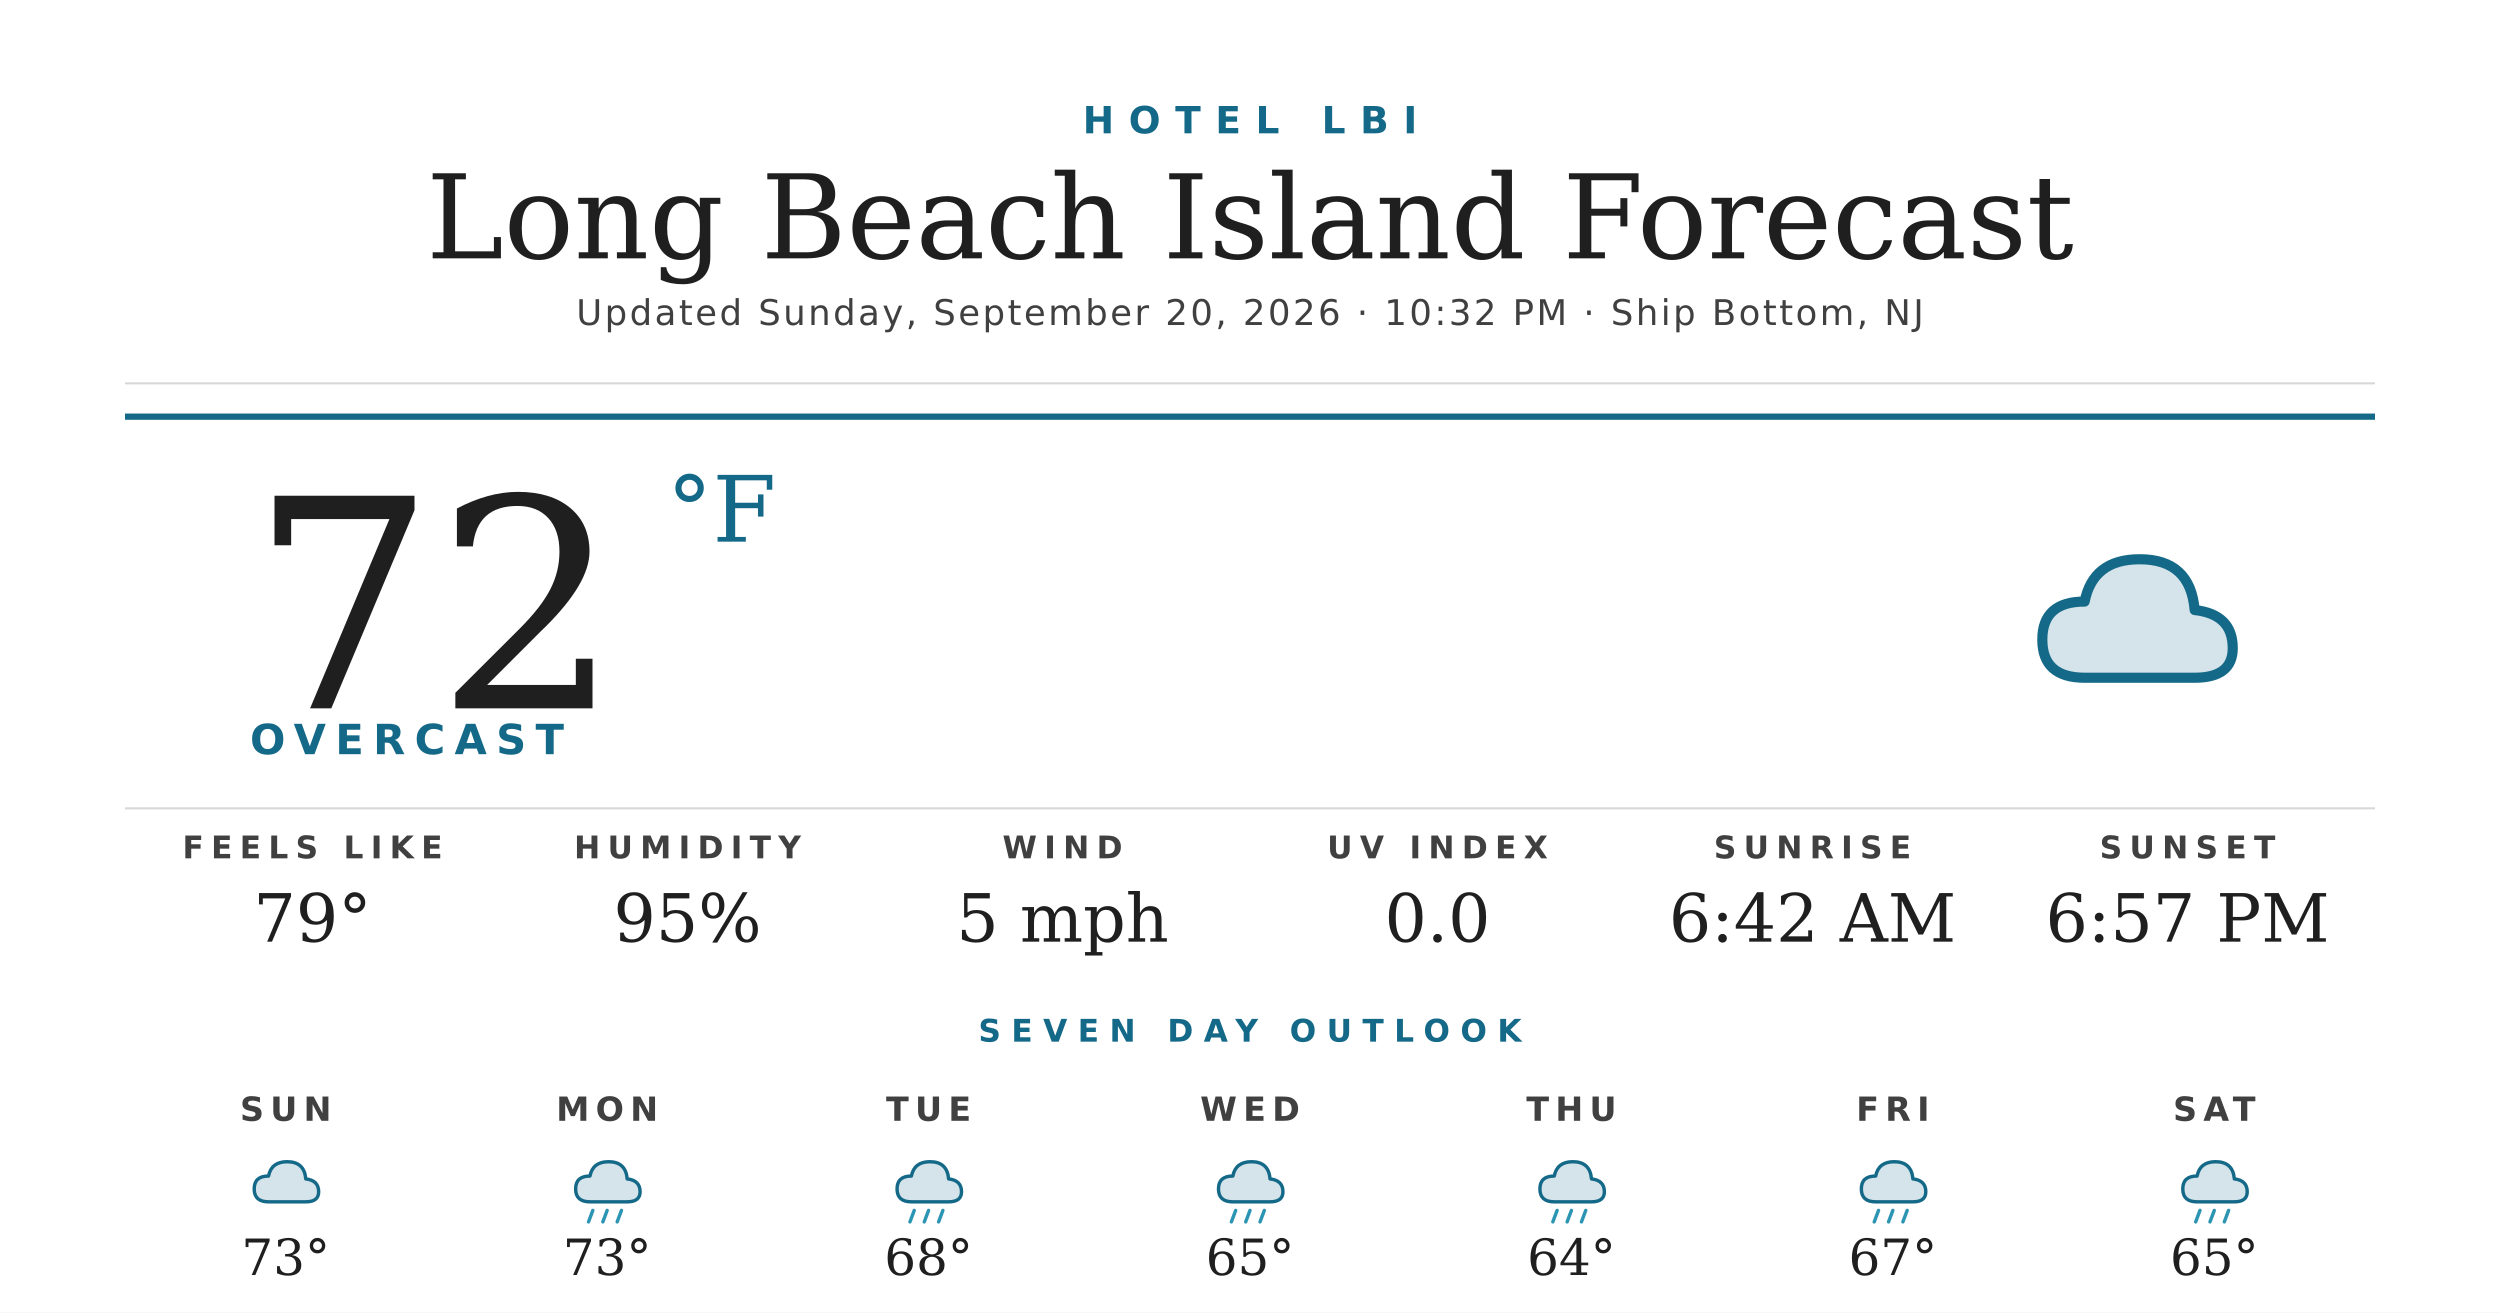
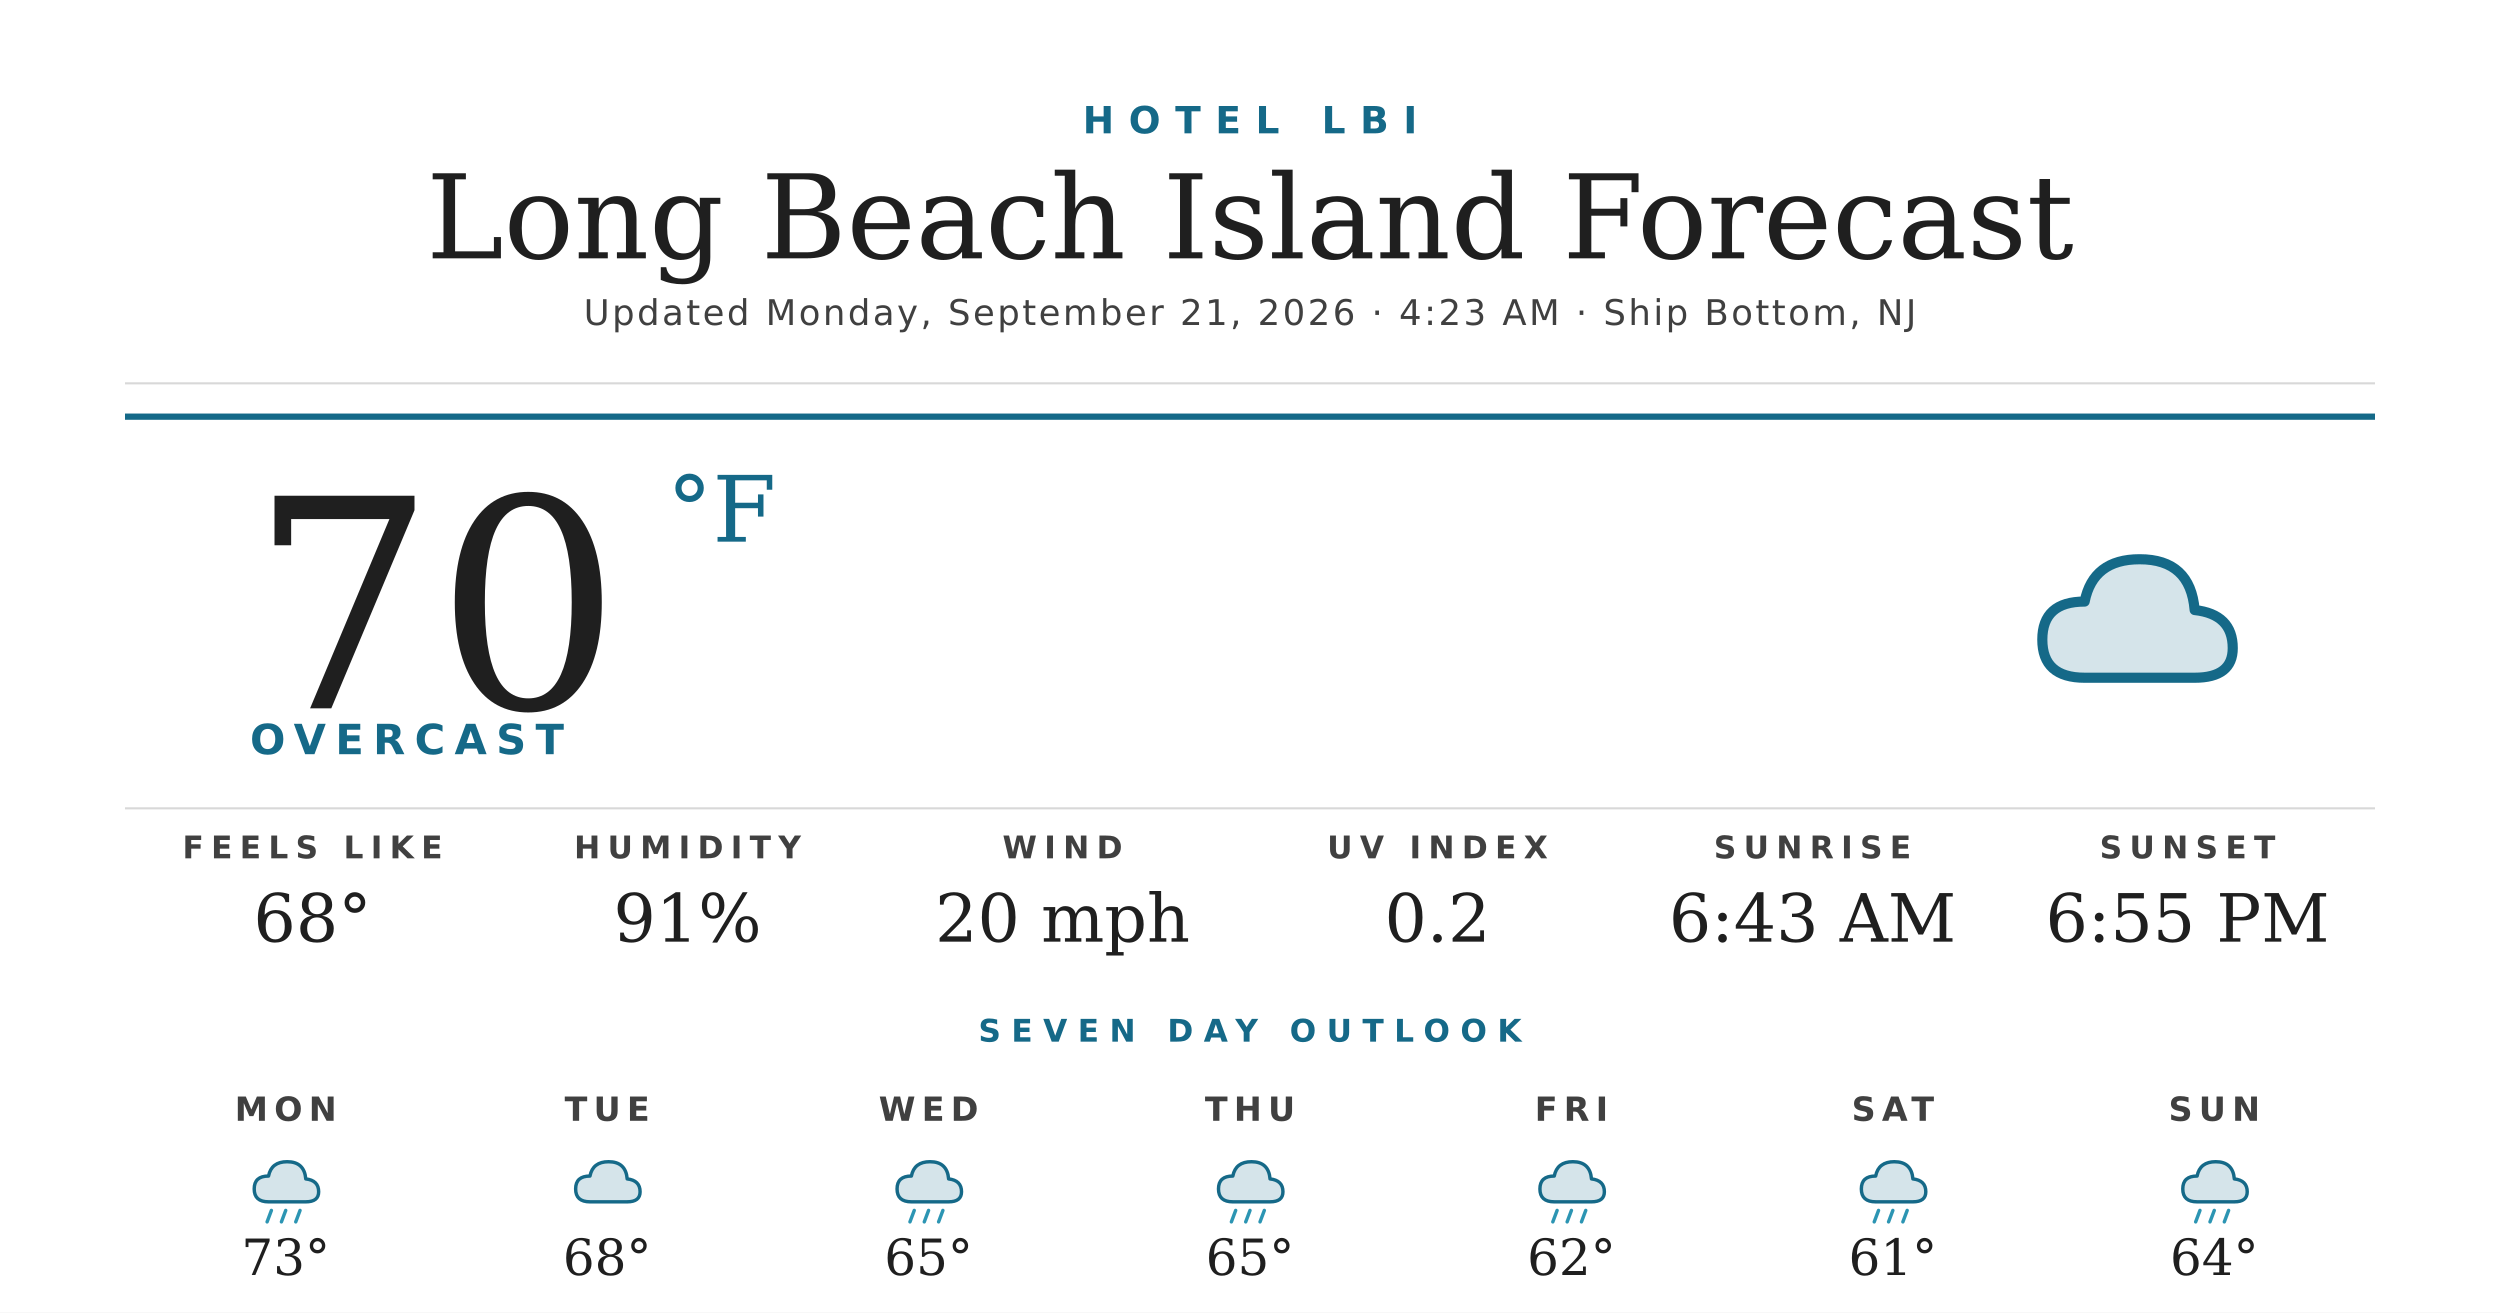
<svg xmlns="http://www.w3.org/2000/svg" width="1200" height="630" viewBox="0 0 1200 630">
  <rect width="1200" height="630" fill="#ffffff" />
  <text x="600" y="64" text-anchor="middle" font-family="'Montserrat Bold', 'Montserrat', 'DejaVu Sans', Helvetica, Arial, sans-serif" font-size="18" font-weight="700" fill="#156988" letter-spacing="7">HOTEL LBI</text>
  <text x="600" y="124" text-anchor="middle" font-family="'Prata', 'DejaVu Serif', Georgia, serif" font-size="56" fill="#1f1f1f">Long Beach Island Forecast</text>
-   <text x="600" y="156" text-anchor="middle" font-family="'Montserrat', 'DejaVu Sans', Helvetica, Arial, sans-serif" font-size="17" font-weight="500" fill="#404040" letter-spacing="1.2">Updated Sunday, September 20, 2026 · 10:32 PM · Ship Bottom, NJ</text>
+   <text x="600" y="156" text-anchor="middle" font-family="'Montserrat', 'DejaVu Sans', Helvetica, Arial, sans-serif" font-size="17" font-weight="500" fill="#404040" letter-spacing="1.2">Updated Monday, September 21, 2026 · 4:23 AM · Ship Bottom, NJ</text>
  <line x1="60" y1="184" x2="1140" y2="184" stroke="#d8d8d8" stroke-width="1" />
  <line x1="60" y1="200" x2="1140" y2="200" stroke="#156988" stroke-width="3" />
-   <text x="120" y="340" font-family="'Prata', 'DejaVu Serif', Georgia, serif" font-size="140" fill="#1f1f1f">72</text>
+   <text x="120" y="340" font-family="'Prata', 'DejaVu Serif', Georgia, serif" font-size="140" fill="#1f1f1f">70</text>
  <text x="320" y="260" font-family="'Prata', 'DejaVu Serif', Georgia, serif" font-size="44" fill="#156988">°F</text>
  <text x="120" y="362" font-family="'Montserrat Bold', 'Montserrat', 'DejaVu Sans', Helvetica, Arial, sans-serif" font-size="20" font-weight="700" fill="#156988" letter-spacing="4.5">OVERCAST</text>
  <g transform="translate(960,240) scale(2.03125)">
    <path d="M20 42 Q10 42 10 33 Q10 24 20 24 Q22 14 33 14 Q45 14 46 26 Q55 27 55 35 Q55 42 46 42 Z" fill="#156988" opacity="0.18" />
    <path d="M20 42 Q10 42 10 33 Q10 24 20 24 Q22 14 33 14 Q45 14 46 26 Q55 27 55 35 Q55 42 46 42 Z" fill="none" stroke="#156988" stroke-width="2.4" stroke-linejoin="round" />
  </g>
  <line x1="60" y1="388" x2="1140" y2="388" stroke="#d8d8d8" stroke-width="1" />
  <text x="150" y="412" text-anchor="middle" font-family="'Montserrat Bold', 'Montserrat', 'DejaVu Sans', Helvetica, Arial, sans-serif" font-size="15" font-weight="700" fill="#404040" letter-spacing="3.5">FEELS LIKE</text>
-   <text x="150" y="452" text-anchor="middle" font-family="'Prata', 'DejaVu Serif', Georgia, serif" font-size="32" fill="#1f1f1f">79°</text>
+   <text x="150" y="452" text-anchor="middle" font-family="'Prata', 'DejaVu Serif', Georgia, serif" font-size="32" fill="#1f1f1f">68°</text>
  <text x="330" y="412" text-anchor="middle" font-family="'Montserrat Bold', 'Montserrat', 'DejaVu Sans', Helvetica, Arial, sans-serif" font-size="15" font-weight="700" fill="#404040" letter-spacing="3.5">HUMIDITY</text>
-   <text x="330" y="452" text-anchor="middle" font-family="'Prata', 'DejaVu Serif', Georgia, serif" font-size="32" fill="#1f1f1f">95%</text>
+   <text x="330" y="452" text-anchor="middle" font-family="'Prata', 'DejaVu Serif', Georgia, serif" font-size="32" fill="#1f1f1f">91%</text>
  <text x="510" y="412" text-anchor="middle" font-family="'Montserrat Bold', 'Montserrat', 'DejaVu Sans', Helvetica, Arial, sans-serif" font-size="15" font-weight="700" fill="#404040" letter-spacing="3.5">WIND</text>
-   <text x="510" y="452" text-anchor="middle" font-family="'Prata', 'DejaVu Serif', Georgia, serif" font-size="32" fill="#1f1f1f">5 mph</text>
+   <text x="510" y="452" text-anchor="middle" font-family="'Prata', 'DejaVu Serif', Georgia, serif" font-size="32" fill="#1f1f1f">20 mph</text>
  <text x="690" y="412" text-anchor="middle" font-family="'Montserrat Bold', 'Montserrat', 'DejaVu Sans', Helvetica, Arial, sans-serif" font-size="15" font-weight="700" fill="#404040" letter-spacing="3.5">UV INDEX</text>
-   <text x="690" y="452" text-anchor="middle" font-family="'Prata', 'DejaVu Serif', Georgia, serif" font-size="32" fill="#1f1f1f">0.0</text>
+   <text x="690" y="452" text-anchor="middle" font-family="'Prata', 'DejaVu Serif', Georgia, serif" font-size="32" fill="#1f1f1f">0.2</text>
  <text x="870" y="412" text-anchor="middle" font-family="'Montserrat Bold', 'Montserrat', 'DejaVu Sans', Helvetica, Arial, sans-serif" font-size="15" font-weight="700" fill="#404040" letter-spacing="3.5">SUNRISE</text>
-   <text x="870" y="452" text-anchor="middle" font-family="'Prata', 'DejaVu Serif', Georgia, serif" font-size="32" fill="#1f1f1f">6:42 AM</text>
+   <text x="870" y="452" text-anchor="middle" font-family="'Prata', 'DejaVu Serif', Georgia, serif" font-size="32" fill="#1f1f1f">6:43 AM</text>
  <text x="1050" y="412" text-anchor="middle" font-family="'Montserrat Bold', 'Montserrat', 'DejaVu Sans', Helvetica, Arial, sans-serif" font-size="15" font-weight="700" fill="#404040" letter-spacing="3.5">SUNSET</text>
-   <text x="1050" y="452" text-anchor="middle" font-family="'Prata', 'DejaVu Serif', Georgia, serif" font-size="32" fill="#1f1f1f">6:57 PM</text>
+   <text x="1050" y="452" text-anchor="middle" font-family="'Prata', 'DejaVu Serif', Georgia, serif" font-size="32" fill="#1f1f1f">6:55 PM</text>
  <text x="600" y="500" text-anchor="middle" font-family="'Montserrat Bold', 'Montserrat', 'DejaVu Sans', Helvetica, Arial, sans-serif" font-size="15" font-weight="700" fill="#156988" letter-spacing="5">SEVEN DAY OUTLOOK</text>
-   <text x="137.143" y="538" text-anchor="middle" font-family="'Montserrat Bold', 'Montserrat', 'DejaVu Sans', Helvetica, Arial, sans-serif" font-size="16" font-weight="700" fill="#404040" letter-spacing="3">SUN</text>
+   <text x="137.143" y="538" text-anchor="middle" font-family="'Montserrat Bold', 'Montserrat', 'DejaVu Sans', Helvetica, Arial, sans-serif" font-size="16" font-weight="700" fill="#404040" letter-spacing="3">MON</text>
  <g transform="translate(115.1429,548) scale(0.6875)">
-     <path d="M20 42 Q10 42 10 33 Q10 24 20 24 Q22 14 33 14 Q45 14 46 26 Q55 27 55 35 Q55 42 46 42 Z" fill="#156988" opacity="0.18" />
-     <path d="M20 42 Q10 42 10 33 Q10 24 20 24 Q22 14 33 14 Q45 14 46 26 Q55 27 55 35 Q55 42 46 42 Z" fill="none" stroke="#156988" stroke-width="2.4" stroke-linejoin="round" />
-   </g>
-   <text x="137.143" y="612" text-anchor="middle" font-family="'Prata', 'DejaVu Serif', Georgia, serif" font-size="24" fill="#1f1f1f">73°</text>
-   <text x="291.429" y="538" text-anchor="middle" font-family="'Montserrat Bold', 'Montserrat', 'DejaVu Sans', Helvetica, Arial, sans-serif" font-size="16" font-weight="700" fill="#404040" letter-spacing="3">MON</text>
-   <g transform="translate(269.4286,548) scale(0.6875)">
    <path d="M20 42 Q10 42 10 33 Q10 24 20 24 Q22 14 33 14 Q45 14 46 26 Q55 27 55 35 Q55 42 46 42 Z" fill="#156988" opacity="0.18" />
    <path d="M20 42 Q10 42 10 33 Q10 24 20 24 Q22 14 33 14 Q45 14 46 26 Q55 27 55 35 Q55 42 46 42 Z" fill="none" stroke="#156988" stroke-width="2.4" stroke-linejoin="round" />
    <g stroke="#2C95B3" stroke-width="2.4" stroke-linecap="round">
      <line x1="22" y1="48" x2="19" y2="56" />
      <line x1="32" y1="48" x2="29" y2="56" />
      <line x1="42" y1="48" x2="39" y2="56" />
    </g>
  </g>
-   <text x="291.429" y="612" text-anchor="middle" font-family="'Prata', 'DejaVu Serif', Georgia, serif" font-size="24" fill="#1f1f1f">73°</text>
-   <text x="445.714" y="538" text-anchor="middle" font-family="'Montserrat Bold', 'Montserrat', 'DejaVu Sans', Helvetica, Arial, sans-serif" font-size="16" font-weight="700" fill="#404040" letter-spacing="3">TUE</text>
+   <text x="137.143" y="612" text-anchor="middle" font-family="'Prata', 'DejaVu Serif', Georgia, serif" font-size="24" fill="#1f1f1f">73°</text>
+   <text x="291.429" y="538" text-anchor="middle" font-family="'Montserrat Bold', 'Montserrat', 'DejaVu Sans', Helvetica, Arial, sans-serif" font-size="16" font-weight="700" fill="#404040" letter-spacing="3">TUE</text>
+   <g transform="translate(269.4286,548) scale(0.6875)">
+     <path d="M20 42 Q10 42 10 33 Q10 24 20 24 Q22 14 33 14 Q45 14 46 26 Q55 27 55 35 Q55 42 46 42 Z" fill="#156988" opacity="0.18" />
+     <path d="M20 42 Q10 42 10 33 Q10 24 20 24 Q22 14 33 14 Q45 14 46 26 Q55 27 55 35 Q55 42 46 42 Z" fill="none" stroke="#156988" stroke-width="2.4" stroke-linejoin="round" />
+   </g>
+   <text x="291.429" y="612" text-anchor="middle" font-family="'Prata', 'DejaVu Serif', Georgia, serif" font-size="24" fill="#1f1f1f">68°</text>
+   <text x="445.714" y="538" text-anchor="middle" font-family="'Montserrat Bold', 'Montserrat', 'DejaVu Sans', Helvetica, Arial, sans-serif" font-size="16" font-weight="700" fill="#404040" letter-spacing="3">WED</text>
  <g transform="translate(423.7143,548) scale(0.6875)">
    <path d="M20 42 Q10 42 10 33 Q10 24 20 24 Q22 14 33 14 Q45 14 46 26 Q55 27 55 35 Q55 42 46 42 Z" fill="#156988" opacity="0.18" />
    <path d="M20 42 Q10 42 10 33 Q10 24 20 24 Q22 14 33 14 Q45 14 46 26 Q55 27 55 35 Q55 42 46 42 Z" fill="none" stroke="#156988" stroke-width="2.4" stroke-linejoin="round" />
    <g stroke="#2C95B3" stroke-width="2.4" stroke-linecap="round">
      <line x1="22" y1="48" x2="19" y2="56" />
      <line x1="32" y1="48" x2="29" y2="56" />
      <line x1="42" y1="48" x2="39" y2="56" />
    </g>
  </g>
-   <text x="445.714" y="612" text-anchor="middle" font-family="'Prata', 'DejaVu Serif', Georgia, serif" font-size="24" fill="#1f1f1f">68°</text>
-   <text x="600" y="538" text-anchor="middle" font-family="'Montserrat Bold', 'Montserrat', 'DejaVu Sans', Helvetica, Arial, sans-serif" font-size="16" font-weight="700" fill="#404040" letter-spacing="3">WED</text>
+   <text x="445.714" y="612" text-anchor="middle" font-family="'Prata', 'DejaVu Serif', Georgia, serif" font-size="24" fill="#1f1f1f">65°</text>
+   <text x="600" y="538" text-anchor="middle" font-family="'Montserrat Bold', 'Montserrat', 'DejaVu Sans', Helvetica, Arial, sans-serif" font-size="16" font-weight="700" fill="#404040" letter-spacing="3">THU</text>
  <g transform="translate(578,548) scale(0.6875)">
    <path d="M20 42 Q10 42 10 33 Q10 24 20 24 Q22 14 33 14 Q45 14 46 26 Q55 27 55 35 Q55 42 46 42 Z" fill="#156988" opacity="0.18" />
    <path d="M20 42 Q10 42 10 33 Q10 24 20 24 Q22 14 33 14 Q45 14 46 26 Q55 27 55 35 Q55 42 46 42 Z" fill="none" stroke="#156988" stroke-width="2.4" stroke-linejoin="round" />
    <g stroke="#2C95B3" stroke-width="2.4" stroke-linecap="round">
      <line x1="22" y1="48" x2="19" y2="56" />
      <line x1="32" y1="48" x2="29" y2="56" />
      <line x1="42" y1="48" x2="39" y2="56" />
    </g>
  </g>
  <text x="600" y="612" text-anchor="middle" font-family="'Prata', 'DejaVu Serif', Georgia, serif" font-size="24" fill="#1f1f1f">65°</text>
-   <text x="754.286" y="538" text-anchor="middle" font-family="'Montserrat Bold', 'Montserrat', 'DejaVu Sans', Helvetica, Arial, sans-serif" font-size="16" font-weight="700" fill="#404040" letter-spacing="3">THU</text>
+   <text x="754.286" y="538" text-anchor="middle" font-family="'Montserrat Bold', 'Montserrat', 'DejaVu Sans', Helvetica, Arial, sans-serif" font-size="16" font-weight="700" fill="#404040" letter-spacing="3">FRI</text>
  <g transform="translate(732.2857,548) scale(0.6875)">
    <path d="M20 42 Q10 42 10 33 Q10 24 20 24 Q22 14 33 14 Q45 14 46 26 Q55 27 55 35 Q55 42 46 42 Z" fill="#156988" opacity="0.18" />
    <path d="M20 42 Q10 42 10 33 Q10 24 20 24 Q22 14 33 14 Q45 14 46 26 Q55 27 55 35 Q55 42 46 42 Z" fill="none" stroke="#156988" stroke-width="2.4" stroke-linejoin="round" />
    <g stroke="#2C95B3" stroke-width="2.4" stroke-linecap="round">
      <line x1="22" y1="48" x2="19" y2="56" />
      <line x1="32" y1="48" x2="29" y2="56" />
      <line x1="42" y1="48" x2="39" y2="56" />
    </g>
  </g>
-   <text x="754.286" y="612" text-anchor="middle" font-family="'Prata', 'DejaVu Serif', Georgia, serif" font-size="24" fill="#1f1f1f">64°</text>
-   <text x="908.571" y="538" text-anchor="middle" font-family="'Montserrat Bold', 'Montserrat', 'DejaVu Sans', Helvetica, Arial, sans-serif" font-size="16" font-weight="700" fill="#404040" letter-spacing="3">FRI</text>
+   <text x="754.286" y="612" text-anchor="middle" font-family="'Prata', 'DejaVu Serif', Georgia, serif" font-size="24" fill="#1f1f1f">62°</text>
+   <text x="908.571" y="538" text-anchor="middle" font-family="'Montserrat Bold', 'Montserrat', 'DejaVu Sans', Helvetica, Arial, sans-serif" font-size="16" font-weight="700" fill="#404040" letter-spacing="3">SAT</text>
  <g transform="translate(886.5714,548) scale(0.6875)">
    <path d="M20 42 Q10 42 10 33 Q10 24 20 24 Q22 14 33 14 Q45 14 46 26 Q55 27 55 35 Q55 42 46 42 Z" fill="#156988" opacity="0.18" />
    <path d="M20 42 Q10 42 10 33 Q10 24 20 24 Q22 14 33 14 Q45 14 46 26 Q55 27 55 35 Q55 42 46 42 Z" fill="none" stroke="#156988" stroke-width="2.4" stroke-linejoin="round" />
    <g stroke="#2C95B3" stroke-width="2.4" stroke-linecap="round">
      <line x1="22" y1="48" x2="19" y2="56" />
      <line x1="32" y1="48" x2="29" y2="56" />
      <line x1="42" y1="48" x2="39" y2="56" />
    </g>
  </g>
-   <text x="908.571" y="612" text-anchor="middle" font-family="'Prata', 'DejaVu Serif', Georgia, serif" font-size="24" fill="#1f1f1f">67°</text>
-   <text x="1062.857" y="538" text-anchor="middle" font-family="'Montserrat Bold', 'Montserrat', 'DejaVu Sans', Helvetica, Arial, sans-serif" font-size="16" font-weight="700" fill="#404040" letter-spacing="3">SAT</text>
+   <text x="908.571" y="612" text-anchor="middle" font-family="'Prata', 'DejaVu Serif', Georgia, serif" font-size="24" fill="#1f1f1f">61°</text>
+   <text x="1062.857" y="538" text-anchor="middle" font-family="'Montserrat Bold', 'Montserrat', 'DejaVu Sans', Helvetica, Arial, sans-serif" font-size="16" font-weight="700" fill="#404040" letter-spacing="3">SUN</text>
  <g transform="translate(1040.857,548) scale(0.6875)">
    <path d="M20 42 Q10 42 10 33 Q10 24 20 24 Q22 14 33 14 Q45 14 46 26 Q55 27 55 35 Q55 42 46 42 Z" fill="#156988" opacity="0.18" />
    <path d="M20 42 Q10 42 10 33 Q10 24 20 24 Q22 14 33 14 Q45 14 46 26 Q55 27 55 35 Q55 42 46 42 Z" fill="none" stroke="#156988" stroke-width="2.4" stroke-linejoin="round" />
    <g stroke="#2C95B3" stroke-width="2.4" stroke-linecap="round">
      <line x1="22" y1="48" x2="19" y2="56" />
      <line x1="32" y1="48" x2="29" y2="56" />
      <line x1="42" y1="48" x2="39" y2="56" />
    </g>
  </g>
-   <text x="1062.857" y="612" text-anchor="middle" font-family="'Prata', 'DejaVu Serif', Georgia, serif" font-size="24" fill="#1f1f1f">65°</text>
+   <text x="1062.857" y="612" text-anchor="middle" font-family="'Prata', 'DejaVu Serif', Georgia, serif" font-size="24" fill="#1f1f1f">64°</text>
</svg>
